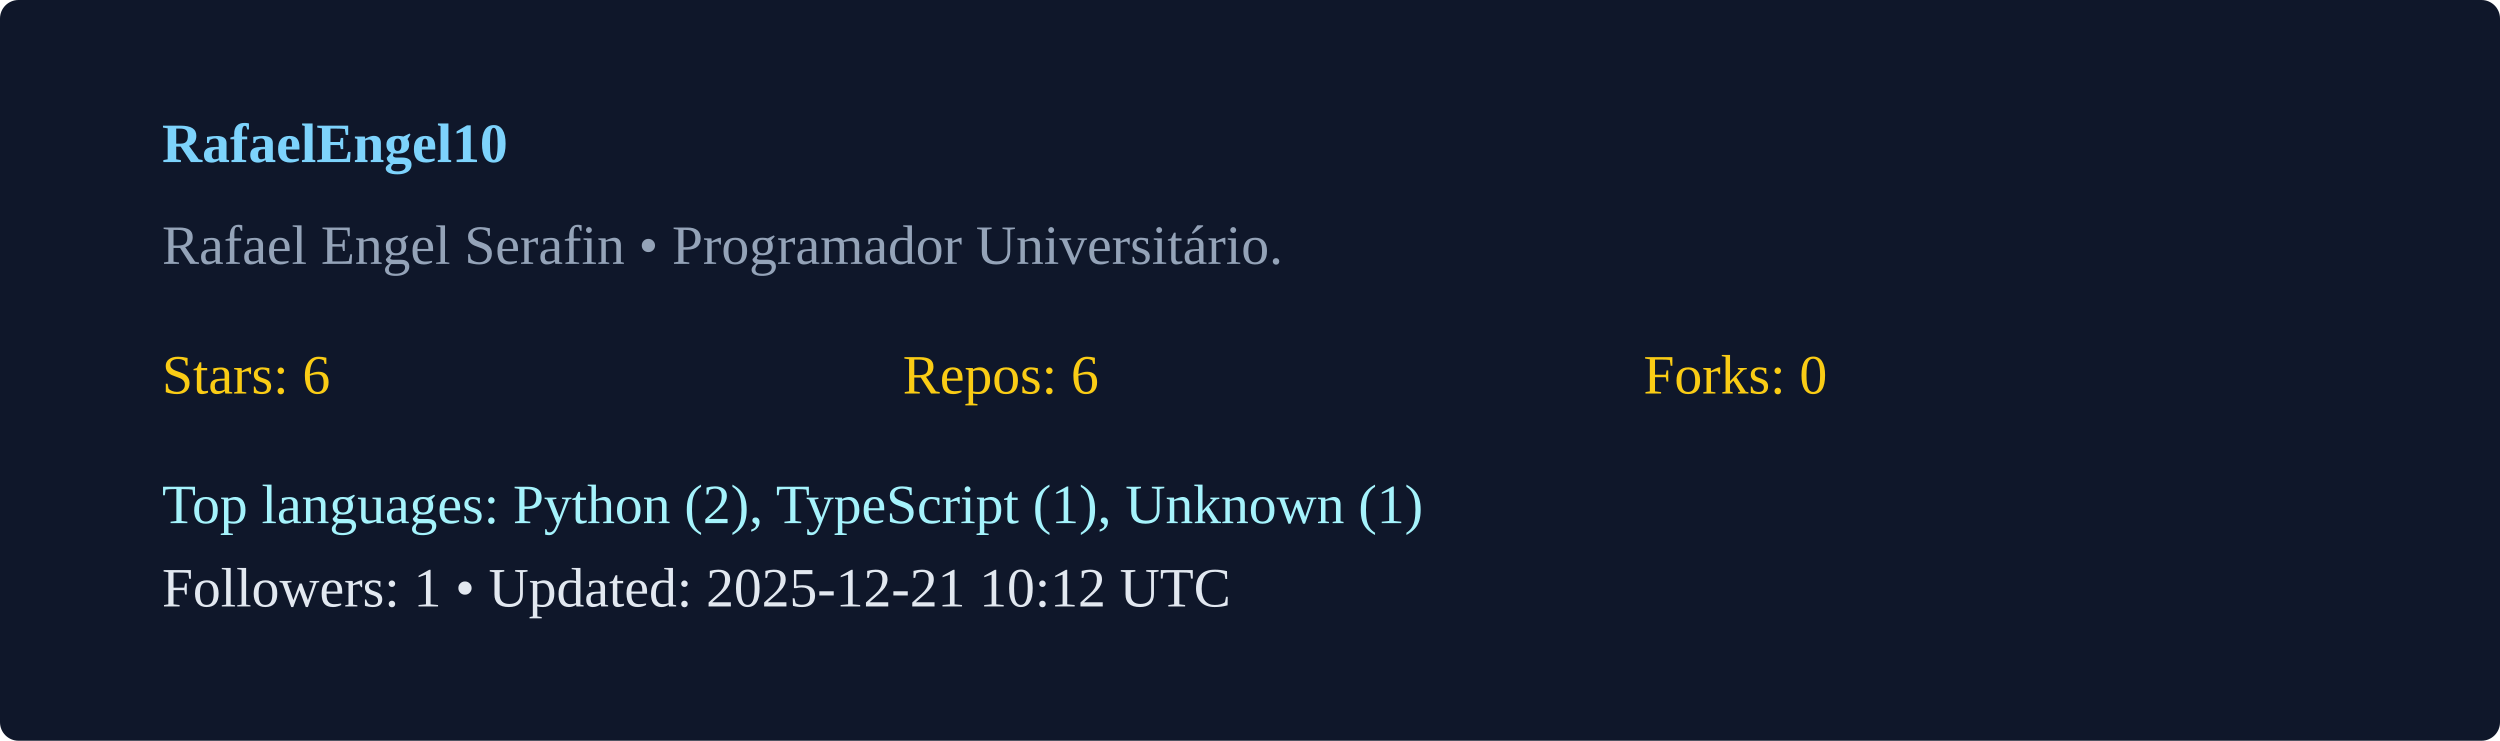
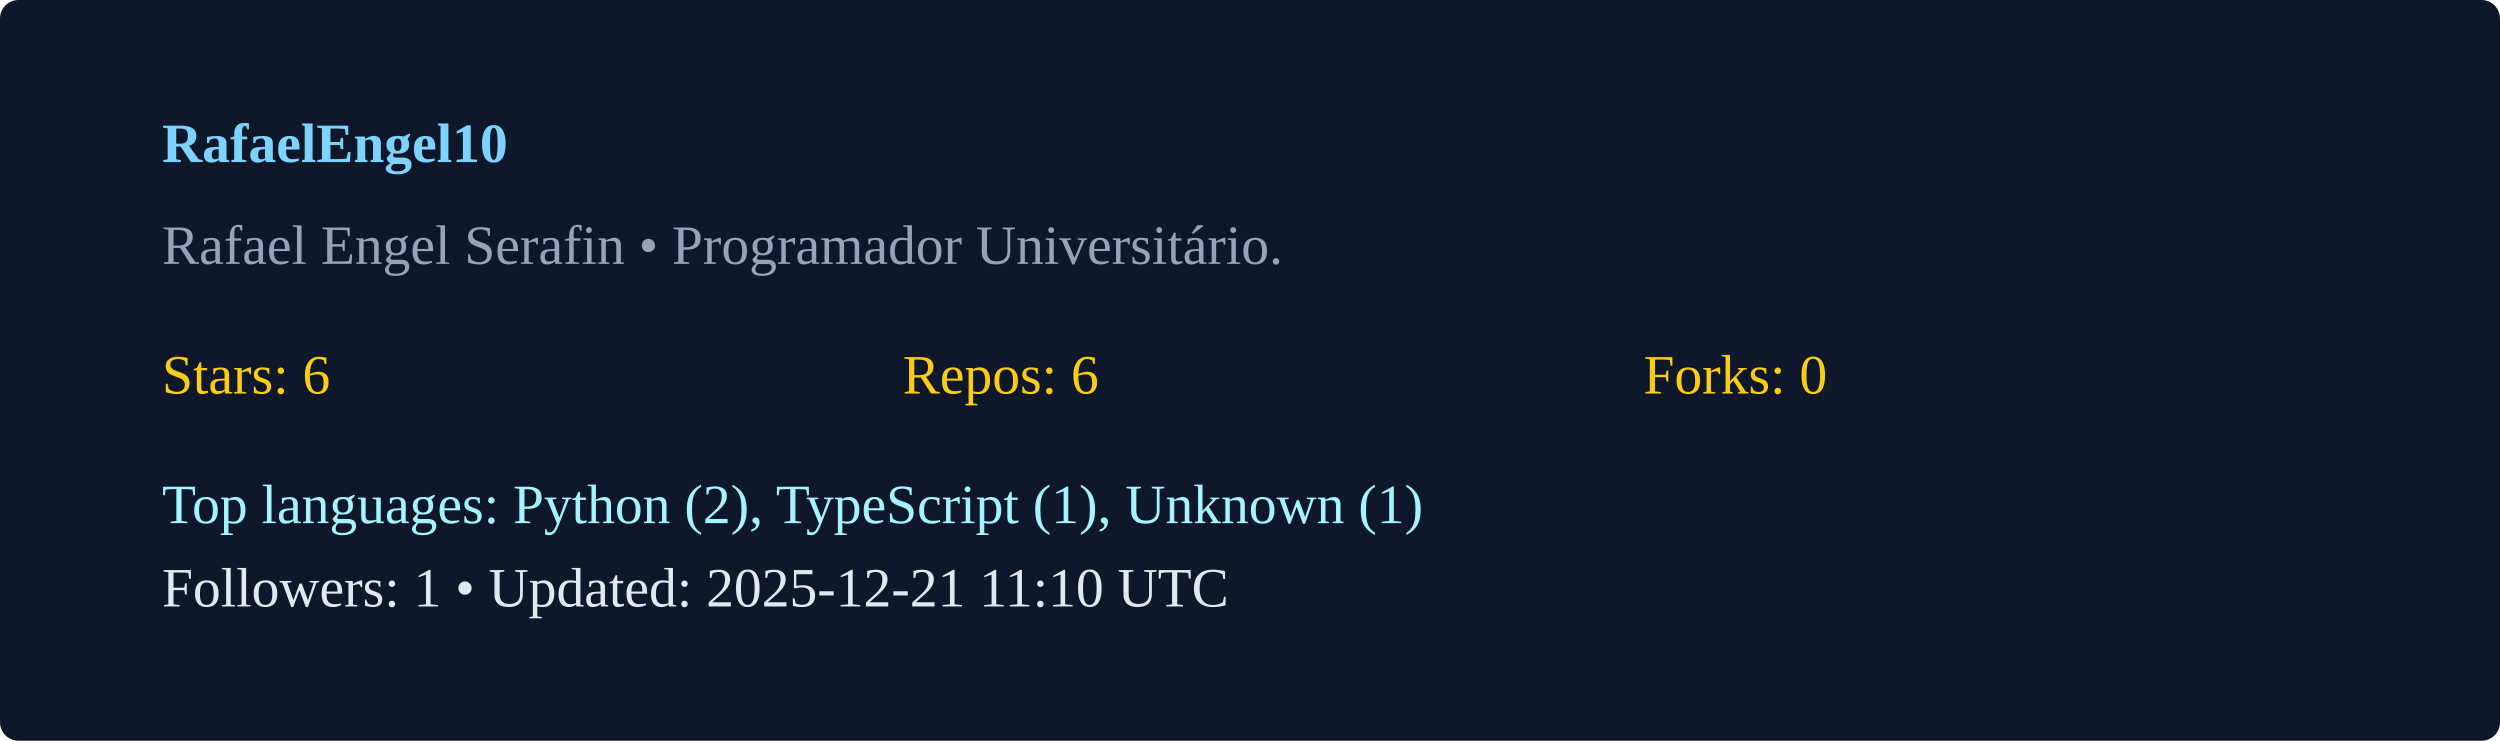
<svg xmlns="http://www.w3.org/2000/svg" width="540" height="160" viewBox="0 0 540 160">
  <rect width="100%" height="100%" rx="4" fill="#0f172a" />
  <g transform="translate(35,35)">
    <text x="0" y="0" fill="#7dd3fc" font-weight="600">RafaelEngel10</text>
    <text x="0" y="22" fill="#94a3b8">Rafael Engel Serafin  • Programador Universitário. </text>
    <g transform="translate(0,50)">
      <text x="0" y="0" fill="#facc15">Stars: 6</text>
      <text x="160" y="0" fill="#facc15">Repos: 6</text>
      <text x="320" y="0" fill="#facc15">Forks: 0</text>
      <text x="0" y="28" fill="#a5f3fc">Top languages: Python (2), TypeScript (1), Unknown (1)</text>
-       <text x="0" y="46" fill="#e2e8f0">Followers: 1 • Updated: 2025-12-21 10:12 UTC</text>
+       <text x="0" y="46" fill="#e2e8f0">Followers: 1 • Updated: 2025-12-21 11:10 UTC</text>
    </g>
  </g>
</svg>
